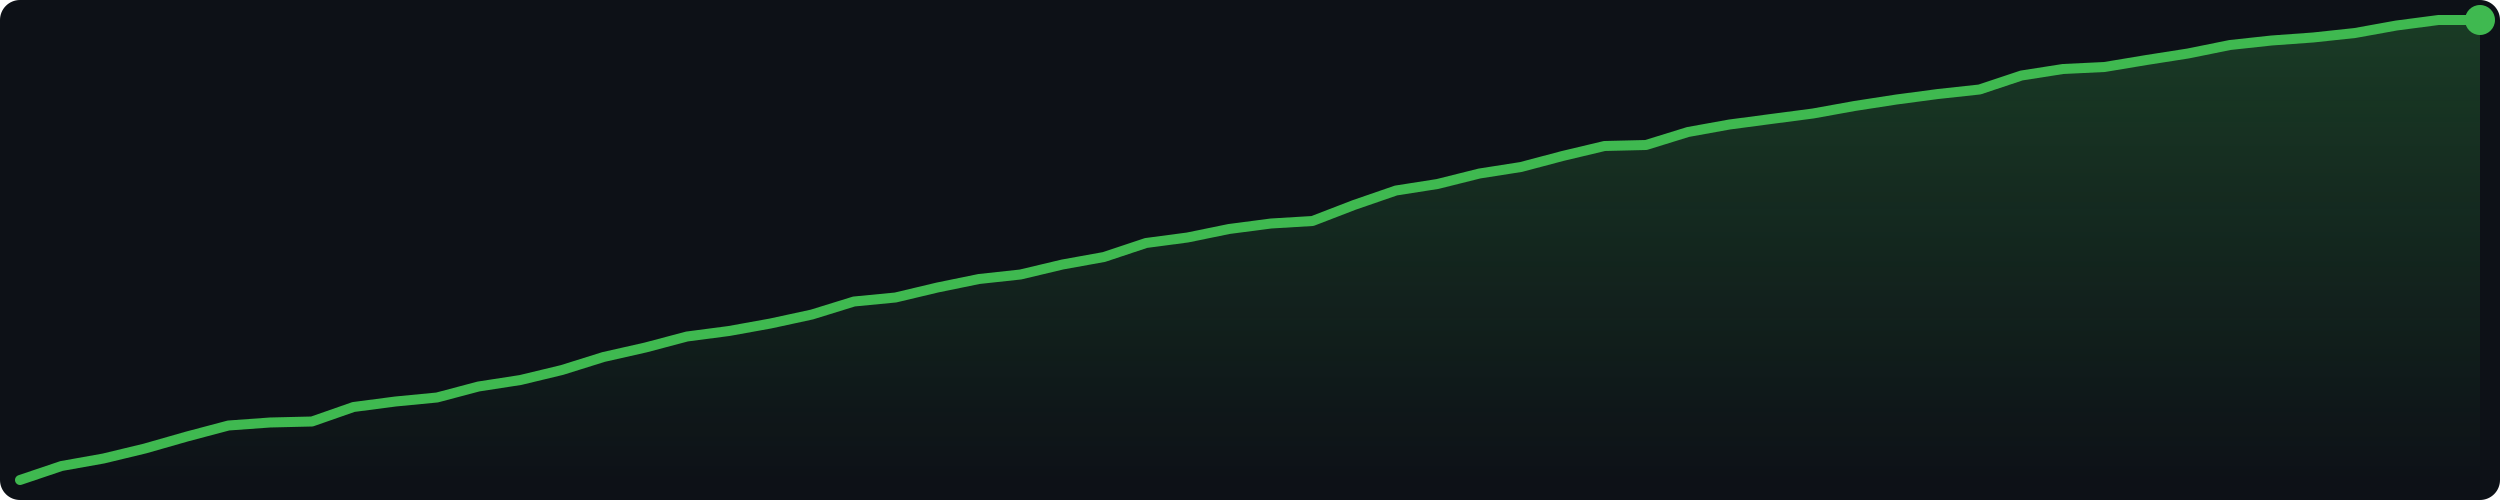
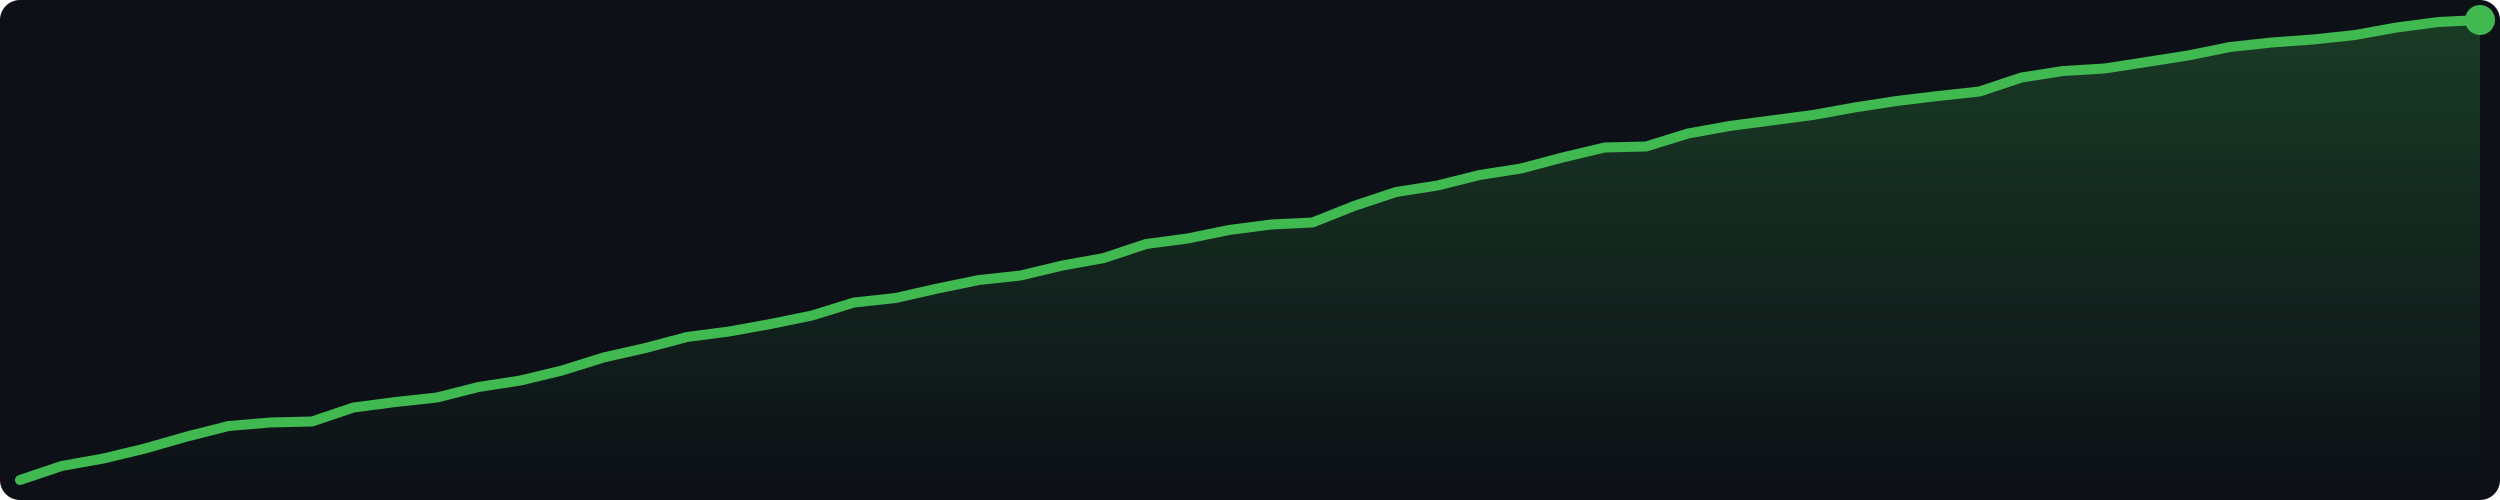
<svg xmlns="http://www.w3.org/2000/svg" width="500" height="100" viewBox="0 0 500 100">
  <defs>
    <linearGradient id="g" x1="0" y1="0" x2="0" y2="1">
      <stop offset="0%" stop-color="#3fb950" stop-opacity="0.25" />
      <stop offset="100%" stop-color="#3fb950" stop-opacity="0.0" />
    </linearGradient>
  </defs>
  <rect width="500" height="100" fill="#0d1117" rx="4" />
-   <polygon points="4.0,96.0 12.3,93.2 20.7,91.7 29.0,89.7 37.4,87.3 45.7,85.1 54.0,84.5 62.4,84.3 70.7,81.4 79.1,80.3 87.4,79.5 95.7,77.3 104.1,76.0 112.4,74.0 120.7,71.4 129.1,69.5 137.4,67.3 145.8,66.2 154.1,64.7 162.4,62.9 170.8,60.3 179.1,59.5 187.5,57.5 195.8,55.8 204.1,54.9 212.5,52.9 220.8,51.4 229.2,48.6 237.5,47.5 245.8,45.8 254.2,44.7 262.5,44.2 270.8,41.0 279.2,38.1 287.5,36.8 295.9,34.7 304.2,33.4 312.5,31.2 320.9,29.2 329.2,29.0 337.6,26.4 345.9,24.9 354.2,23.8 362.6,22.7 370.9,21.2 379.3,19.9 387.6,18.8 395.9,17.9 404.3,15.1 412.6,13.8 420.9,13.4 429.3,12.0 437.6,10.7 446.0,9.0 454.3,8.1 462.6,7.5 471.0,6.6 479.3,5.1 487.7,4.0 496.0,4.0 496.0,96 4.0,96" fill="url(#g)" />
-   <polyline points="4.0,96.0 12.3,93.2 20.7,91.7 29.0,89.7 37.4,87.3 45.7,85.1 54.0,84.5 62.4,84.3 70.7,81.4 79.1,80.3 87.4,79.5 95.7,77.3 104.1,76.0 112.4,74.0 120.7,71.4 129.1,69.5 137.4,67.3 145.8,66.2 154.1,64.7 162.4,62.9 170.8,60.3 179.1,59.5 187.5,57.5 195.8,55.8 204.1,54.9 212.5,52.9 220.8,51.4 229.2,48.6 237.5,47.5 245.8,45.8 254.2,44.7 262.5,44.2 270.8,41.0 279.2,38.1 287.5,36.8 295.9,34.7 304.2,33.4 312.5,31.2 320.9,29.2 329.2,29.0 337.6,26.4 345.9,24.9 354.2,23.8 362.6,22.7 370.9,21.2 379.3,19.9 387.6,18.8 395.9,17.9 404.3,15.1 412.6,13.8 420.9,13.4 429.3,12.0 437.6,10.7 446.0,9.0 454.3,8.1 462.6,7.5 471.0,6.6 479.3,5.1 487.7,4.0 496.0,4.0" fill="none" stroke="#3fb950" stroke-width="2" stroke-linejoin="round" stroke-linecap="round" />
+   <polygon points="4.0,96.0 12.3,93.2 20.7,91.7 29.0,89.7 37.4,87.3 45.7,85.2 54.0,84.5 62.4,84.3 70.7,81.5 79.1,80.4 87.4,79.5 95.7,77.4 104.1,76.1 112.4,74.1 120.7,71.5 129.1,69.6 137.4,67.4 145.8,66.3 154.1,64.8 162.4,63.1 170.8,60.5 179.1,59.6 187.5,57.7 195.8,56.0 204.1,55.1 212.5,53.1 220.8,51.6 229.2,48.8 237.5,47.7 245.8,46.0 254.2,44.9 262.5,44.5 270.8,41.2 279.2,38.4 287.5,37.1 295.9,35.0 304.2,33.7 312.5,31.5 320.9,29.5 329.2,29.3 337.6,26.7 345.9,25.2 354.2,24.1 362.6,23.0 370.9,21.5 379.3,20.2 387.6,19.2 395.9,18.3 404.3,15.5 412.6,14.2 420.9,13.7 429.3,12.4 437.6,11.1 446.0,9.4 454.3,8.5 462.6,7.9 471.0,7.0 479.3,5.5 487.7,4.4 496.0,4.0 496.0,96 4.0,96" fill="url(#g)" />
+   <polyline points="4.0,96.0 12.3,93.2 20.7,91.7 29.0,89.7 37.4,87.3 45.7,85.2 54.0,84.5 62.4,84.3 70.7,81.5 79.1,80.4 87.4,79.5 95.7,77.4 104.1,76.1 112.4,74.1 120.7,71.5 129.1,69.6 137.4,67.4 145.8,66.3 154.1,64.8 162.4,63.1 170.8,60.5 179.1,59.6 187.5,57.7 195.8,56.0 204.1,55.1 212.5,53.1 220.8,51.6 229.2,48.8 237.5,47.7 245.8,46.0 254.2,44.9 262.5,44.5 270.8,41.2 279.2,38.4 287.5,37.1 295.9,35.0 304.2,33.7 312.5,31.5 320.9,29.5 329.2,29.3 337.6,26.7 345.9,25.2 354.2,24.1 362.6,23.0 370.9,21.5 379.3,20.2 387.6,19.2 395.9,18.3 404.3,15.5 412.6,14.2 420.9,13.7 429.3,12.4 437.6,11.1 446.0,9.4 454.3,8.5 462.6,7.9 471.0,7.0 479.3,5.5 487.7,4.4 496.0,4.0" fill="none" stroke="#3fb950" stroke-width="2" stroke-linejoin="round" stroke-linecap="round" />
  <circle cx="496.0" cy="4.0" r="3" fill="#3fb950" />
</svg>
